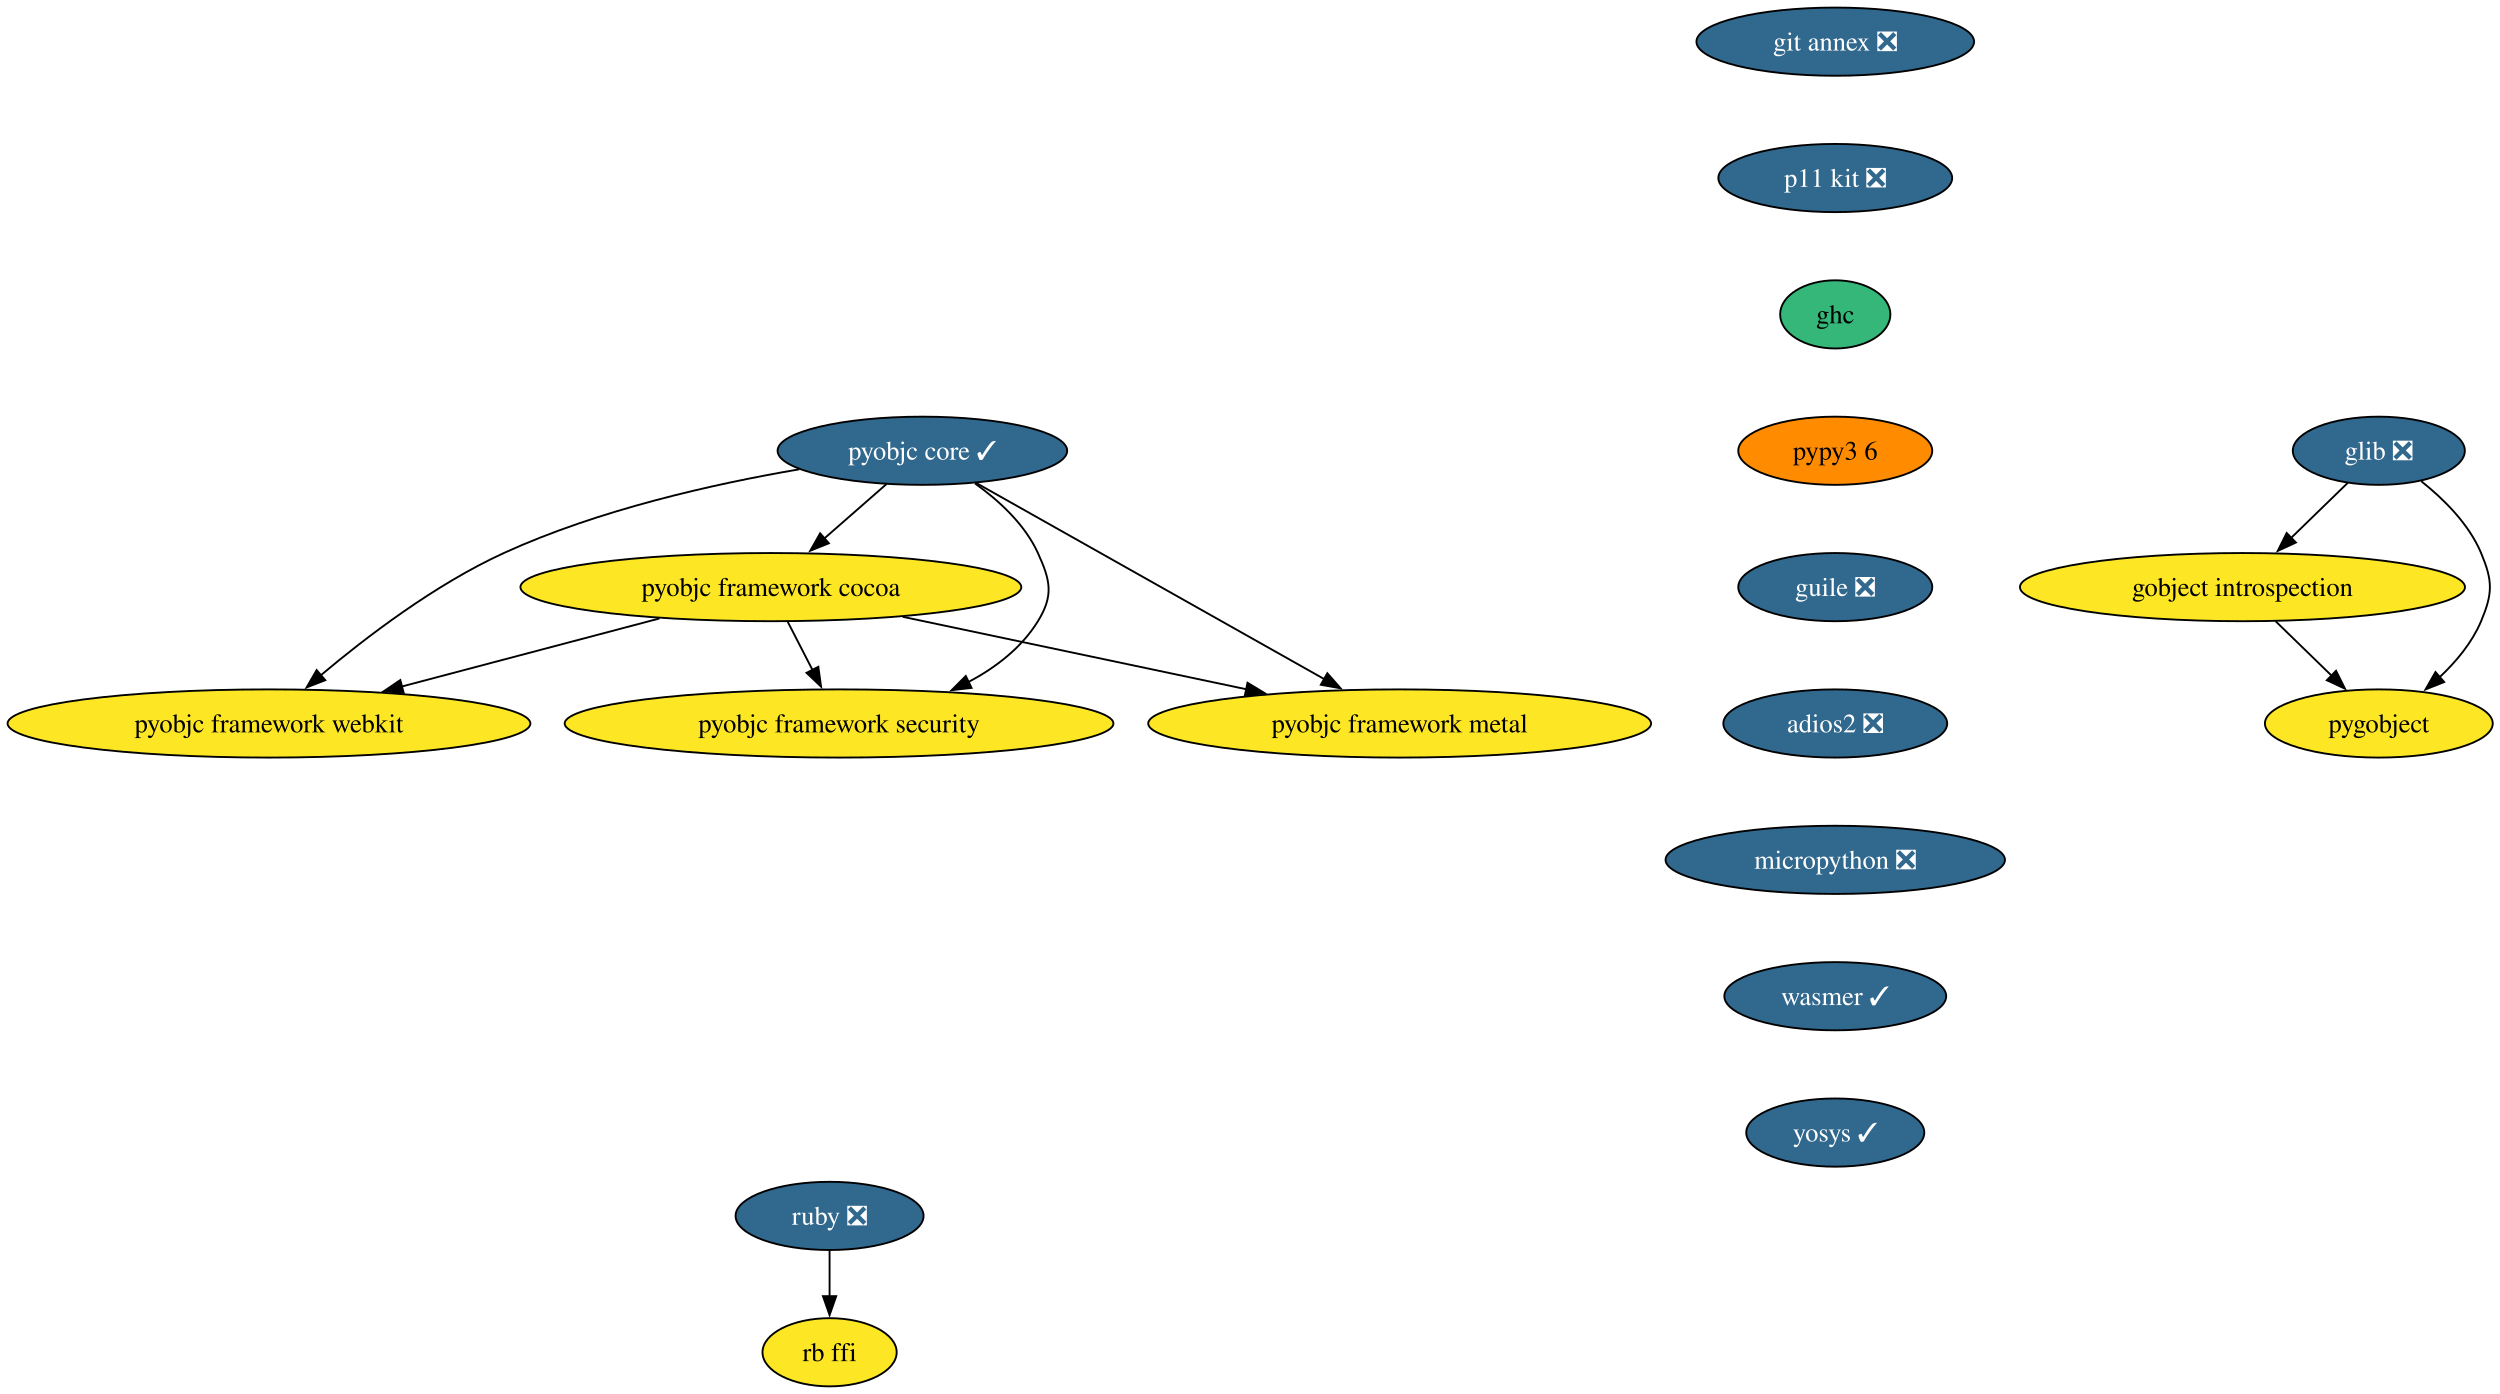
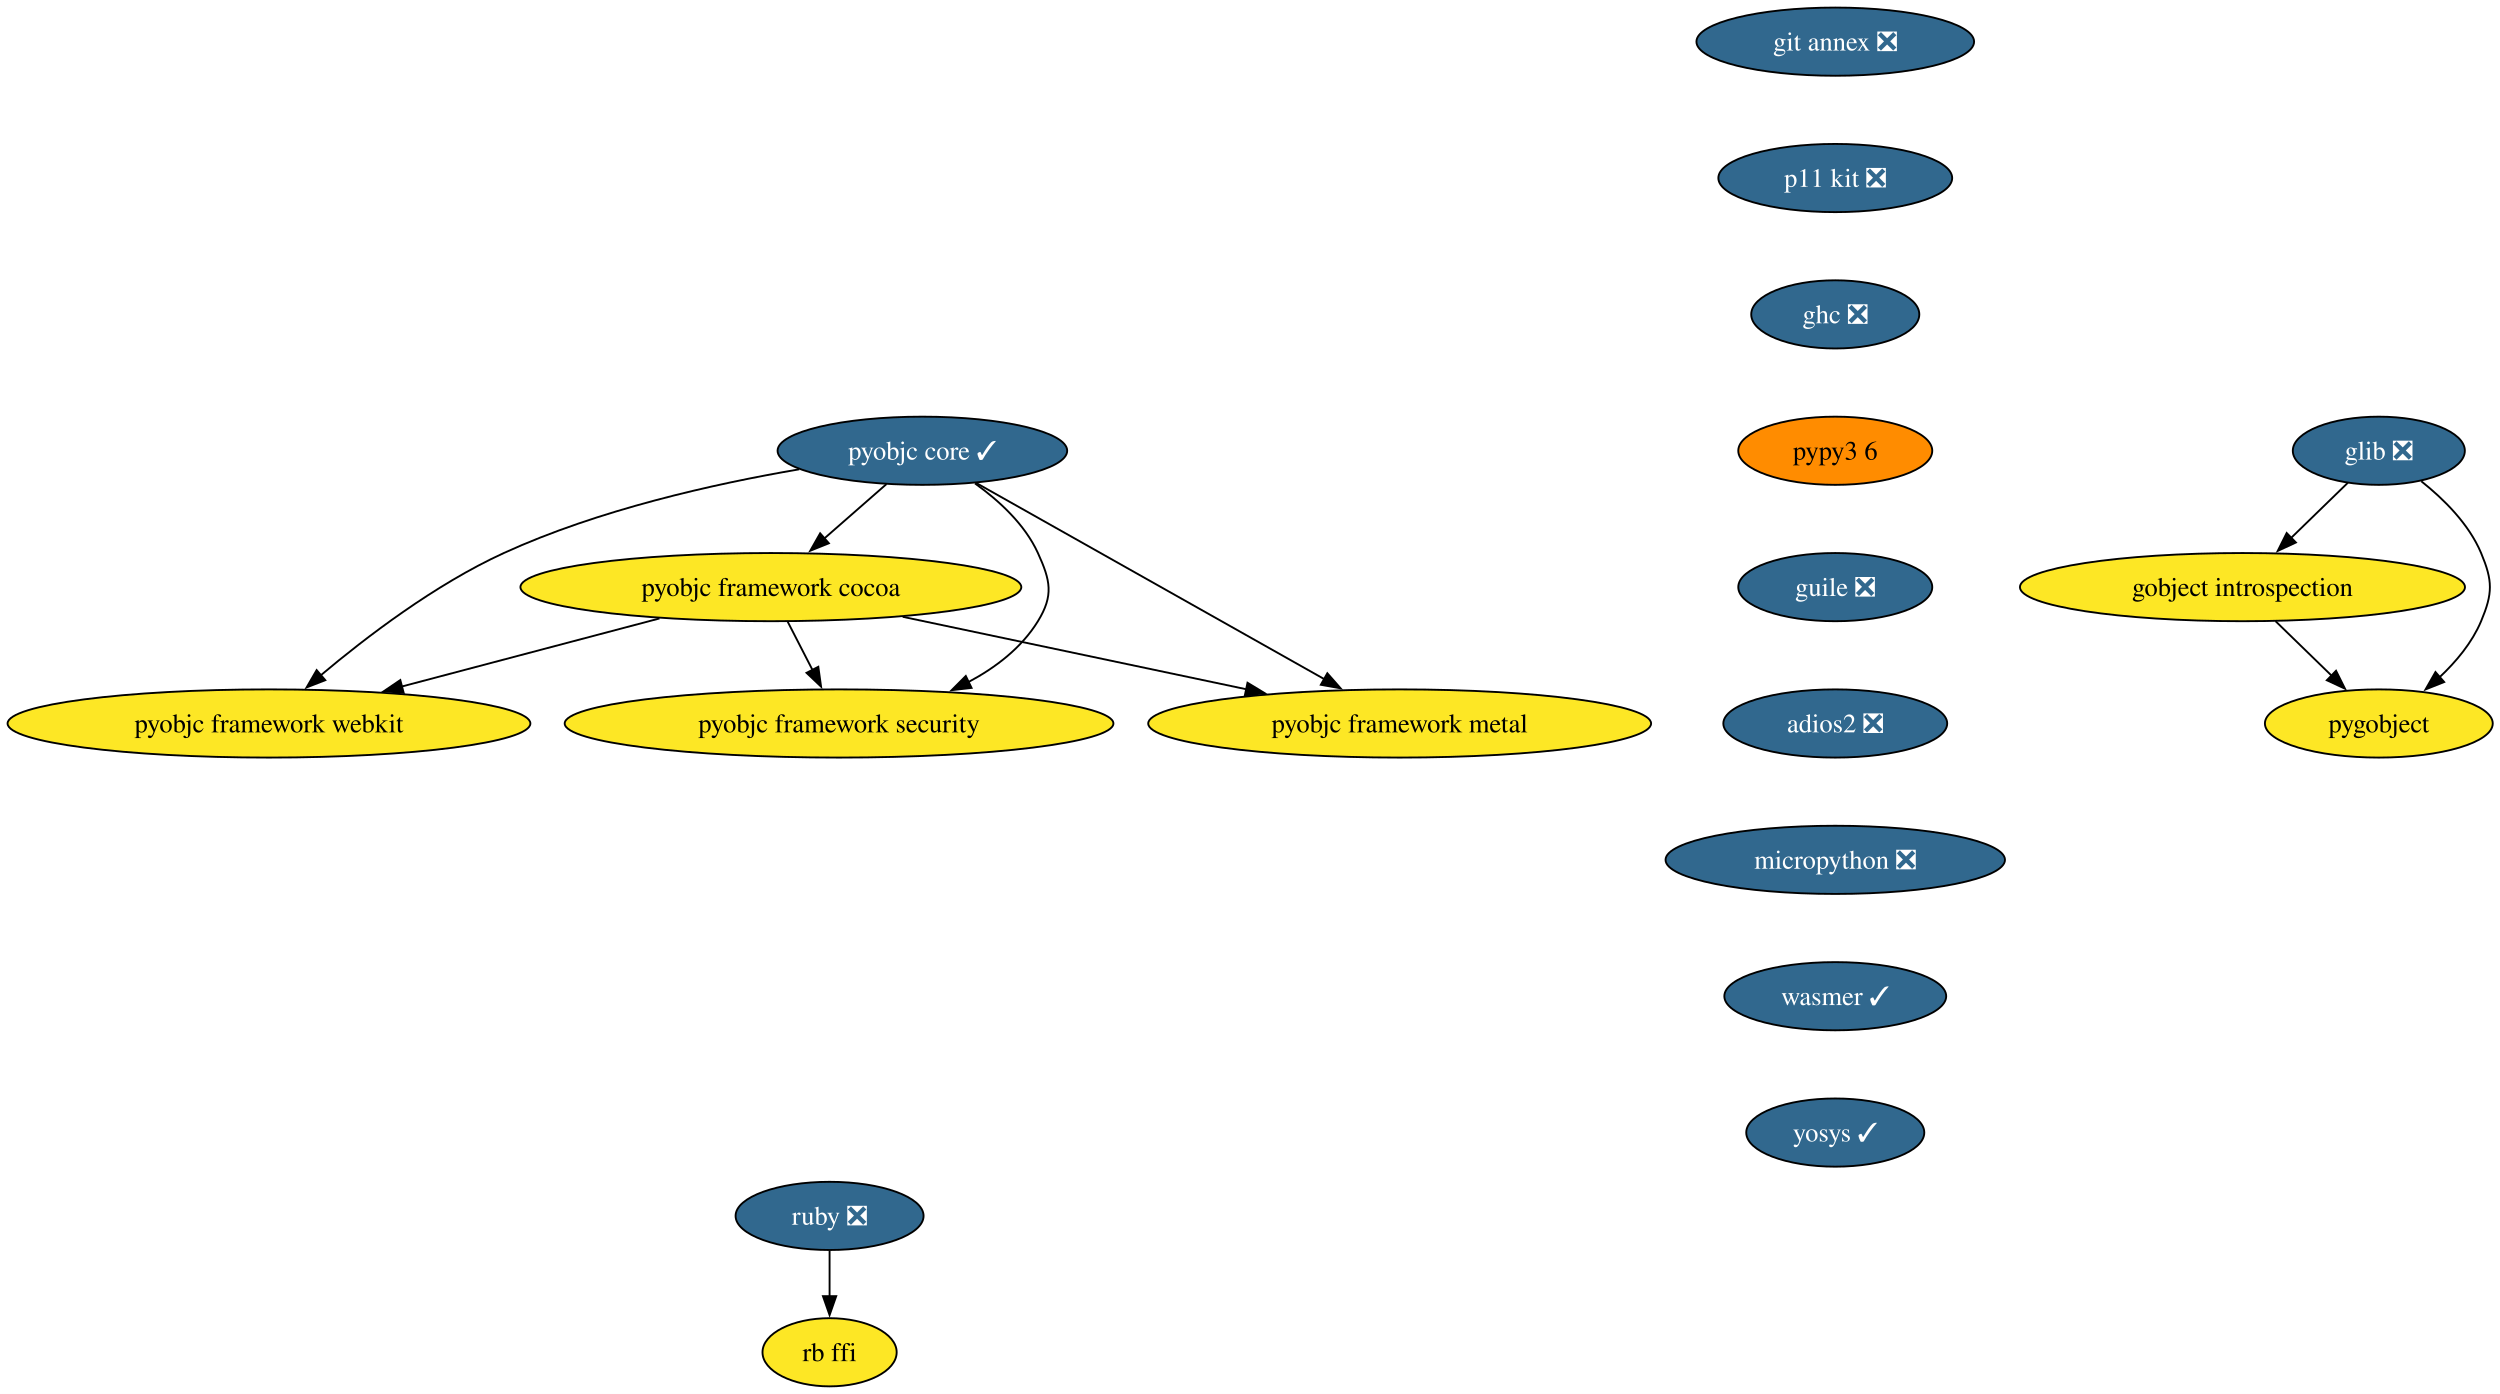
<svg xmlns="http://www.w3.org/2000/svg" xmlns:xlink="http://www.w3.org/1999/xlink" width="1320pt" height="736pt" viewBox="0.00 0.00 1320.00 736.00">
  <g id="graph0" class="graph" transform="scale(1 1) rotate(0) translate(4 732)">
    <polygon fill="white" stroke="none" points="-4,4 -4,-732 1316.21,-732 1316.21,4 -4,4" />
    <g id="node1" class="node">
      <g id="a_node1">
        <a xlink:href="https://github.com/conda-forge/glib-feedstock/pull/224" xlink:title="glib ❎">
          <ellipse fill="#31688e" stroke="black" cx="1252.02" cy="-494" rx="45.42" ry="18" />
          <text xml:space="preserve" text-anchor="middle" x="1252.02" y="-489.32" font-family="Times,serif" font-size="14.00" fill="white">glib ❎</text>
        </a>
      </g>
    </g>
    <g id="node2" class="node">
      <g id="a_node2">
        <a xlink:href="https://github.com/conda-forge/gobject-introspection-feedstock" xlink:title="gobject introspection">
          <ellipse fill="#fde725" stroke="black" cx="1180.02" cy="-422" rx="117.5" ry="18" />
          <text xml:space="preserve" text-anchor="middle" x="1180.02" y="-417.32" font-family="Times,serif" font-size="14.00">gobject introspection</text>
        </a>
      </g>
    </g>
    <g id="edge1" class="edge">
      <path fill="none" stroke="black" d="M1235.68,-477.12C1226.8,-468.48 1215.61,-457.61 1205.6,-447.88" />
      <polygon fill="black" stroke="black" points="1208.24,-445.56 1198.63,-441.1 1203.36,-450.58 1208.24,-445.56" />
    </g>
    <g id="node3" class="node">
      <g id="a_node3">
        <a xlink:href="https://github.com/conda-forge/pygobject-feedstock" xlink:title="pygobject">
          <ellipse fill="#fde725" stroke="black" cx="1252.02" cy="-350" rx="60.15" ry="18" />
          <text xml:space="preserve" text-anchor="middle" x="1252.02" y="-345.32" font-family="Times,serif" font-size="14.00">pygobject</text>
        </a>
      </g>
    </g>
    <g id="edge2" class="edge">
      <path fill="none" stroke="black" d="M1274.42,-477.91C1286.22,-468.55 1299.56,-455.38 1306.02,-440 1312.21,-425.25 1312.21,-418.75 1306.02,-404 1301.28,-392.71 1292.83,-382.61 1284.01,-374.34" />
      <polygon fill="black" stroke="black" points="1286.52,-371.89 1276.68,-367.98 1281.93,-377.18 1286.52,-371.89" />
    </g>
    <g id="edge3" class="edge">
      <path fill="none" stroke="black" d="M1197.45,-404.05C1206.33,-395.42 1217.29,-384.76 1227.06,-375.27" />
      <polygon fill="black" stroke="black" points="1229.43,-377.84 1234.16,-368.36 1224.55,-372.82 1229.43,-377.84" />
    </g>
    <g id="node4" class="node">
      <g id="a_node4">
        <a xlink:href="https://github.com/conda-forge/pyobjc-core-feedstock/pull/79" xlink:title="pyobjc core ✓">
          <ellipse fill="#31688e" stroke="black" cx="483.02" cy="-494" rx="76.46" ry="18" />
          <text xml:space="preserve" text-anchor="middle" x="483.02" y="-489.32" font-family="Times,serif" font-size="14.00" fill="white">pyobjc core ✓</text>
        </a>
      </g>
    </g>
    <g id="node5" class="node">
      <g id="a_node5">
        <a xlink:href="https://github.com/conda-forge/pyobjc-framework-cocoa-feedstock" xlink:title="pyobjc framework cocoa">
          <ellipse fill="#fde725" stroke="black" cx="403.02" cy="-422" rx="132.23" ry="18" />
          <text xml:space="preserve" text-anchor="middle" x="403.02" y="-417.32" font-family="Times,serif" font-size="14.00">pyobjc framework cocoa</text>
        </a>
      </g>
    </g>
    <g id="edge4" class="edge">
      <path fill="none" stroke="black" d="M464.06,-476.41C454.21,-467.8 441.99,-457.1 431.08,-447.55" />
      <polygon fill="black" stroke="black" points="433.64,-445.15 423.81,-441.2 429.04,-450.42 433.64,-445.15" />
    </g>
    <g id="node6" class="node">
      <g id="a_node6">
        <a xlink:href="https://github.com/conda-forge/pyobjc-framework-metal-feedstock" xlink:title="pyobjc framework metal">
          <ellipse fill="#fde725" stroke="black" cx="735.02" cy="-350" rx="132.76" ry="18" />
          <text xml:space="preserve" text-anchor="middle" x="735.02" y="-345.32" font-family="Times,serif" font-size="14.00">pyobjc framework metal</text>
        </a>
      </g>
    </g>
    <g id="edge5" class="edge">
      <path fill="none" stroke="black" d="M511.43,-476.99C556.45,-451.62 644.27,-402.14 695.42,-373.31" />
      <polygon fill="black" stroke="black" points="696.83,-376.53 703.83,-368.58 693.39,-370.44 696.83,-376.53" />
    </g>
    <g id="node7" class="node">
      <g id="a_node7">
        <a xlink:href="https://github.com/conda-forge/pyobjc-framework-security-feedstock" xlink:title="pyobjc framework security">
          <ellipse fill="#fde725" stroke="black" cx="439.02" cy="-350" rx="144.86" ry="18" />
          <text xml:space="preserve" text-anchor="middle" x="439.02" y="-345.32" font-family="Times,serif" font-size="14.00">pyobjc framework security</text>
        </a>
      </g>
    </g>
    <g id="edge6" class="edge">
      <path fill="none" stroke="black" d="M510.78,-476.76C523.42,-467.71 537.09,-455.19 544.02,-440 550.65,-425.44 552.4,-417.63 544.02,-404 535.41,-390.01 521.84,-379.58 507.29,-371.85" />
      <polygon fill="black" stroke="black" points="508.99,-368.79 498.46,-367.58 505.94,-375.09 508.99,-368.79" />
    </g>
    <g id="node8" class="node">
      <g id="a_node8">
        <a xlink:href="https://github.com/conda-forge/pyobjc-framework-webkit-feedstock" xlink:title="pyobjc framework webkit">
          <ellipse fill="#fde725" stroke="black" cx="138.02" cy="-350" rx="138.02" ry="18" />
          <text xml:space="preserve" text-anchor="middle" x="138.02" y="-345.32" font-family="Times,serif" font-size="14.00">pyobjc framework webkit</text>
        </a>
      </g>
    </g>
    <g id="edge7" class="edge">
      <path fill="none" stroke="black" d="M417.98,-484.2C372.76,-476.48 311.89,-462.81 262.02,-440 225.69,-423.39 189.15,-395.48 165.24,-375.34" />
      <polygon fill="black" stroke="black" points="167.75,-372.87 157.88,-369.03 163.19,-378.19 167.75,-372.87" />
    </g>
    <g id="edge8" class="edge">
      <path fill="none" stroke="black" d="M472.61,-406.33C525.54,-395.17 598.46,-379.79 654.01,-368.08" />
      <polygon fill="black" stroke="black" points="654.68,-371.52 663.74,-366.03 653.24,-364.67 654.68,-371.52" />
    </g>
    <g id="edge9" class="edge">
      <path fill="none" stroke="black" d="M411.92,-403.7C415.88,-395.98 420.65,-386.71 425.07,-378.11" />
      <polygon fill="black" stroke="black" points="428.07,-379.94 429.53,-369.45 421.84,-376.74 428.07,-379.94" />
    </g>
    <g id="edge10" class="edge">
      <path fill="none" stroke="black" d="M344.2,-405.46C304.03,-394.85 250.61,-380.74 208.21,-369.54" />
      <polygon fill="black" stroke="black" points="209.15,-366.17 198.59,-367 207.36,-372.94 209.15,-366.17" />
    </g>
    <g id="node9" class="node">
      <g id="a_node9">
        <a xlink:href="https://github.com/conda-forge/ruby-feedstock/pull/149" xlink:title="ruby ❎">
          <ellipse fill="#31688e" stroke="black" cx="434.02" cy="-90" rx="49.63" ry="18" />
          <text xml:space="preserve" text-anchor="middle" x="434.02" y="-85.33" font-family="Times,serif" font-size="14.00" fill="white">ruby ❎</text>
        </a>
      </g>
    </g>
    <g id="node10" class="node">
      <g id="a_node10">
        <a xlink:href="https://github.com/conda-forge/rb-ffi-feedstock" xlink:title="rb ffi">
          <ellipse fill="#fde725" stroke="black" cx="434.02" cy="-18" rx="35.42" ry="18" />
          <text xml:space="preserve" text-anchor="middle" x="434.02" y="-13.32" font-family="Times,serif" font-size="14.00">rb ffi</text>
        </a>
      </g>
    </g>
    <g id="edge11" class="edge">
      <path fill="none" stroke="black" d="M434.02,-71.7C434.02,-64.41 434.02,-55.73 434.02,-47.54" />
      <polygon fill="black" stroke="black" points="437.52,-47.62 434.02,-37.62 430.52,-47.62 437.52,-47.62" />
    </g>
    <g id="node11" class="node">
      <g id="a_node11">
        <a xlink:href="https://github.com/conda-forge/git-annex-feedstock/pull/165" xlink:title="git annex ❎">
          <ellipse fill="#31688e" stroke="black" cx="965.02" cy="-710" rx="73.3" ry="18" />
          <text xml:space="preserve" text-anchor="middle" x="965.02" y="-705.33" font-family="Times,serif" font-size="14.00" fill="white">git annex ❎</text>
        </a>
      </g>
    </g>
    <g id="node12" class="node">
      <g id="a_node12">
        <a xlink:href="https://github.com/conda-forge/p11-kit-feedstock/pull/32" xlink:title="p11 kit ❎">
          <ellipse fill="#31688e" stroke="black" cx="965.02" cy="-638" rx="61.73" ry="18" />
          <text xml:space="preserve" text-anchor="middle" x="965.02" y="-633.33" font-family="Times,serif" font-size="14.00" fill="white">p11 kit ❎</text>
        </a>
      </g>
    </g>
    <g id="node13" class="node">
      <g id="a_node13">
-         <a xlink:href="https://github.com/conda-forge/ghc-feedstock" xlink:title="ghc">
-           <ellipse fill="#35b779" stroke="black" cx="965.02" cy="-566" rx="29.11" ry="18" />
-           <text xml:space="preserve" text-anchor="middle" x="965.02" y="-561.33" font-family="Times,serif" font-size="14.00">ghc</text>
+         <a xlink:href="https://github.com/conda-forge/ghc-feedstock/pull/61" xlink:title="ghc ❎">
+           <ellipse fill="#31688e" stroke="black" cx="965.02" cy="-566" rx="44.37" ry="18" />
+           <text xml:space="preserve" text-anchor="middle" x="965.02" y="-561.33" font-family="Times,serif" font-size="14.00" fill="white">ghc ❎</text>
        </a>
      </g>
    </g>
    <g id="node14" class="node">
      <g id="a_node14">
        <a xlink:href="https://github.com/conda-forge/pypy3.6-feedstock" xlink:title="pypy3 6">
          <ellipse fill="#ff8c00" stroke="black" cx="965.02" cy="-494" rx="51.21" ry="18" />
          <text xml:space="preserve" text-anchor="middle" x="965.02" y="-489.32" font-family="Times,serif" font-size="14.00">pypy3 6</text>
        </a>
      </g>
    </g>
    <g id="node15" class="node">
      <g id="a_node15">
        <a xlink:href="https://github.com/conda-forge/guile-feedstock/pull/17" xlink:title="guile ❎">
          <ellipse fill="#31688e" stroke="black" cx="965.02" cy="-422" rx="51.21" ry="18" />
          <text xml:space="preserve" text-anchor="middle" x="965.02" y="-417.32" font-family="Times,serif" font-size="14.00" fill="white">guile ❎</text>
        </a>
      </g>
    </g>
    <g id="node16" class="node">
      <g id="a_node16">
        <a xlink:href="https://github.com/conda-forge/adios2-feedstock/pull/124" xlink:title="adios2 ❎">
          <ellipse fill="#31688e" stroke="black" cx="965.02" cy="-350" rx="59.1" ry="18" />
          <text xml:space="preserve" text-anchor="middle" x="965.02" y="-345.32" font-family="Times,serif" font-size="14.00" fill="white">adios2 ❎</text>
        </a>
      </g>
    </g>
    <g id="node17" class="node">
      <g id="a_node17">
        <a xlink:href="https://github.com/conda-forge/micropython-feedstock/pull/16" xlink:title="micropython ❎">
          <ellipse fill="#31688e" stroke="black" cx="965.02" cy="-278" rx="89.61" ry="18" />
          <text xml:space="preserve" text-anchor="middle" x="965.02" y="-273.32" font-family="Times,serif" font-size="14.00" fill="white">micropython ❎</text>
        </a>
      </g>
    </g>
    <g id="node18" class="node">
      <g id="a_node18">
        <a xlink:href="https://github.com/conda-forge/wasmer-feedstock/pull/63" xlink:title="wasmer ✓">
          <ellipse fill="#31688e" stroke="black" cx="965.02" cy="-206" rx="58.57" ry="18" />
          <text xml:space="preserve" text-anchor="middle" x="965.02" y="-201.33" font-family="Times,serif" font-size="14.00" fill="white">wasmer ✓</text>
        </a>
      </g>
    </g>
    <g id="node19" class="node">
      <g id="a_node19">
        <a xlink:href="https://github.com/conda-forge/yosys-feedstock/pull/39" xlink:title="yosys ✓">
          <ellipse fill="#31688e" stroke="black" cx="965.02" cy="-134" rx="47" ry="18" />
          <text xml:space="preserve" text-anchor="middle" x="965.02" y="-129.32" font-family="Times,serif" font-size="14.00" fill="white">yosys ✓</text>
        </a>
      </g>
    </g>
  </g>
</svg>
